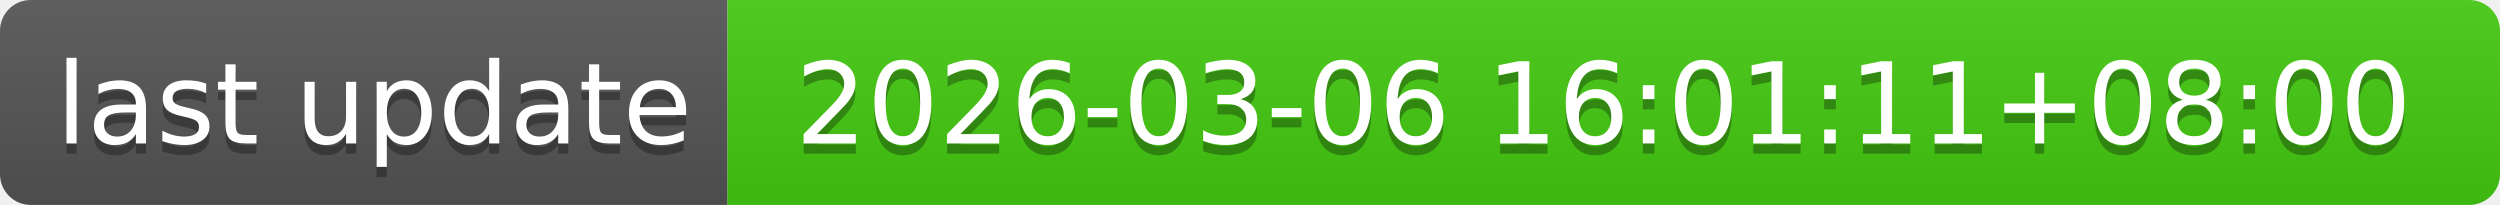
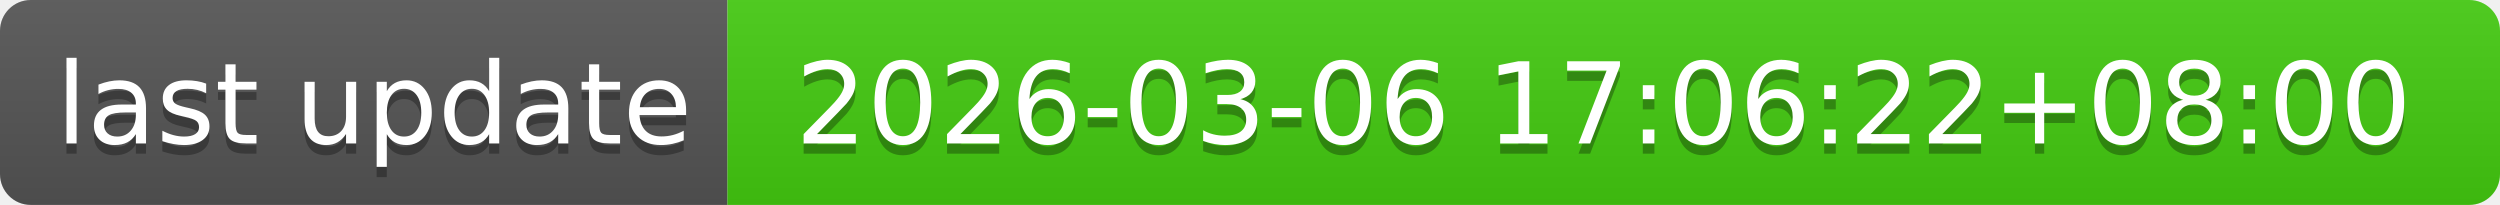
- <svg xmlns="http://www.w3.org/2000/svg" width="244" height="20" role="img" aria-label="last update: 2026-03-06 16:01:11+08:00">
+ <svg xmlns="http://www.w3.org/2000/svg" width="244" height="20" role="img" aria-label="last update: 2026-03-06 17:06:22+08:00">
  <linearGradient id="s" x2="0" y2="100%">
    <stop offset="0" stop-color="#bbb" stop-opacity=".1" />
    <stop offset="1" stop-opacity=".1" />
  </linearGradient>
  <clipPath id="r">
    <rect width="244" height="20" rx="3" fill="#fff" />
  </clipPath>
  <g clip-path="url(#r)">
    <rect width="71" height="20" fill="#555" />
    <rect x="71" width="173" height="20" fill="#4c1" />
    <rect width="244" height="20" fill="url(#s)" />
  </g>
  <g fill="#fff" text-anchor="middle" font-family="Verdana,Geneva,DejaVu Sans,sans-serif" text-rendering="geometricPrecision" font-size="110">
    <text aria-hidden="true" x="365" y="150" fill="#010101" fill-opacity=".3" transform="scale(.1)" textLength="610">last update</text>
    <text x="365" y="140" transform="scale(.1)" fill="#fff" textLength="610">last update</text>
-     <text aria-hidden="true" x="1565" y="150" fill="#010101" fill-opacity=".3" transform="scale(.1)" textLength="1630">2026-03-06 16:01:11+08:00</text>
-     <text x="1565" y="140" transform="scale(.1)" fill="#fff" textLength="1630">2026-03-06 16:01:11+08:00</text>
+     <text aria-hidden="true" x="1565" y="150" fill="#010101" fill-opacity=".3" transform="scale(.1)" textLength="1630">2026-03-06 17:06:22+08:00</text>
+     <text x="1565" y="140" transform="scale(.1)" fill="#fff" textLength="1630">2026-03-06 17:06:22+08:00</text>
  </g>
</svg>
